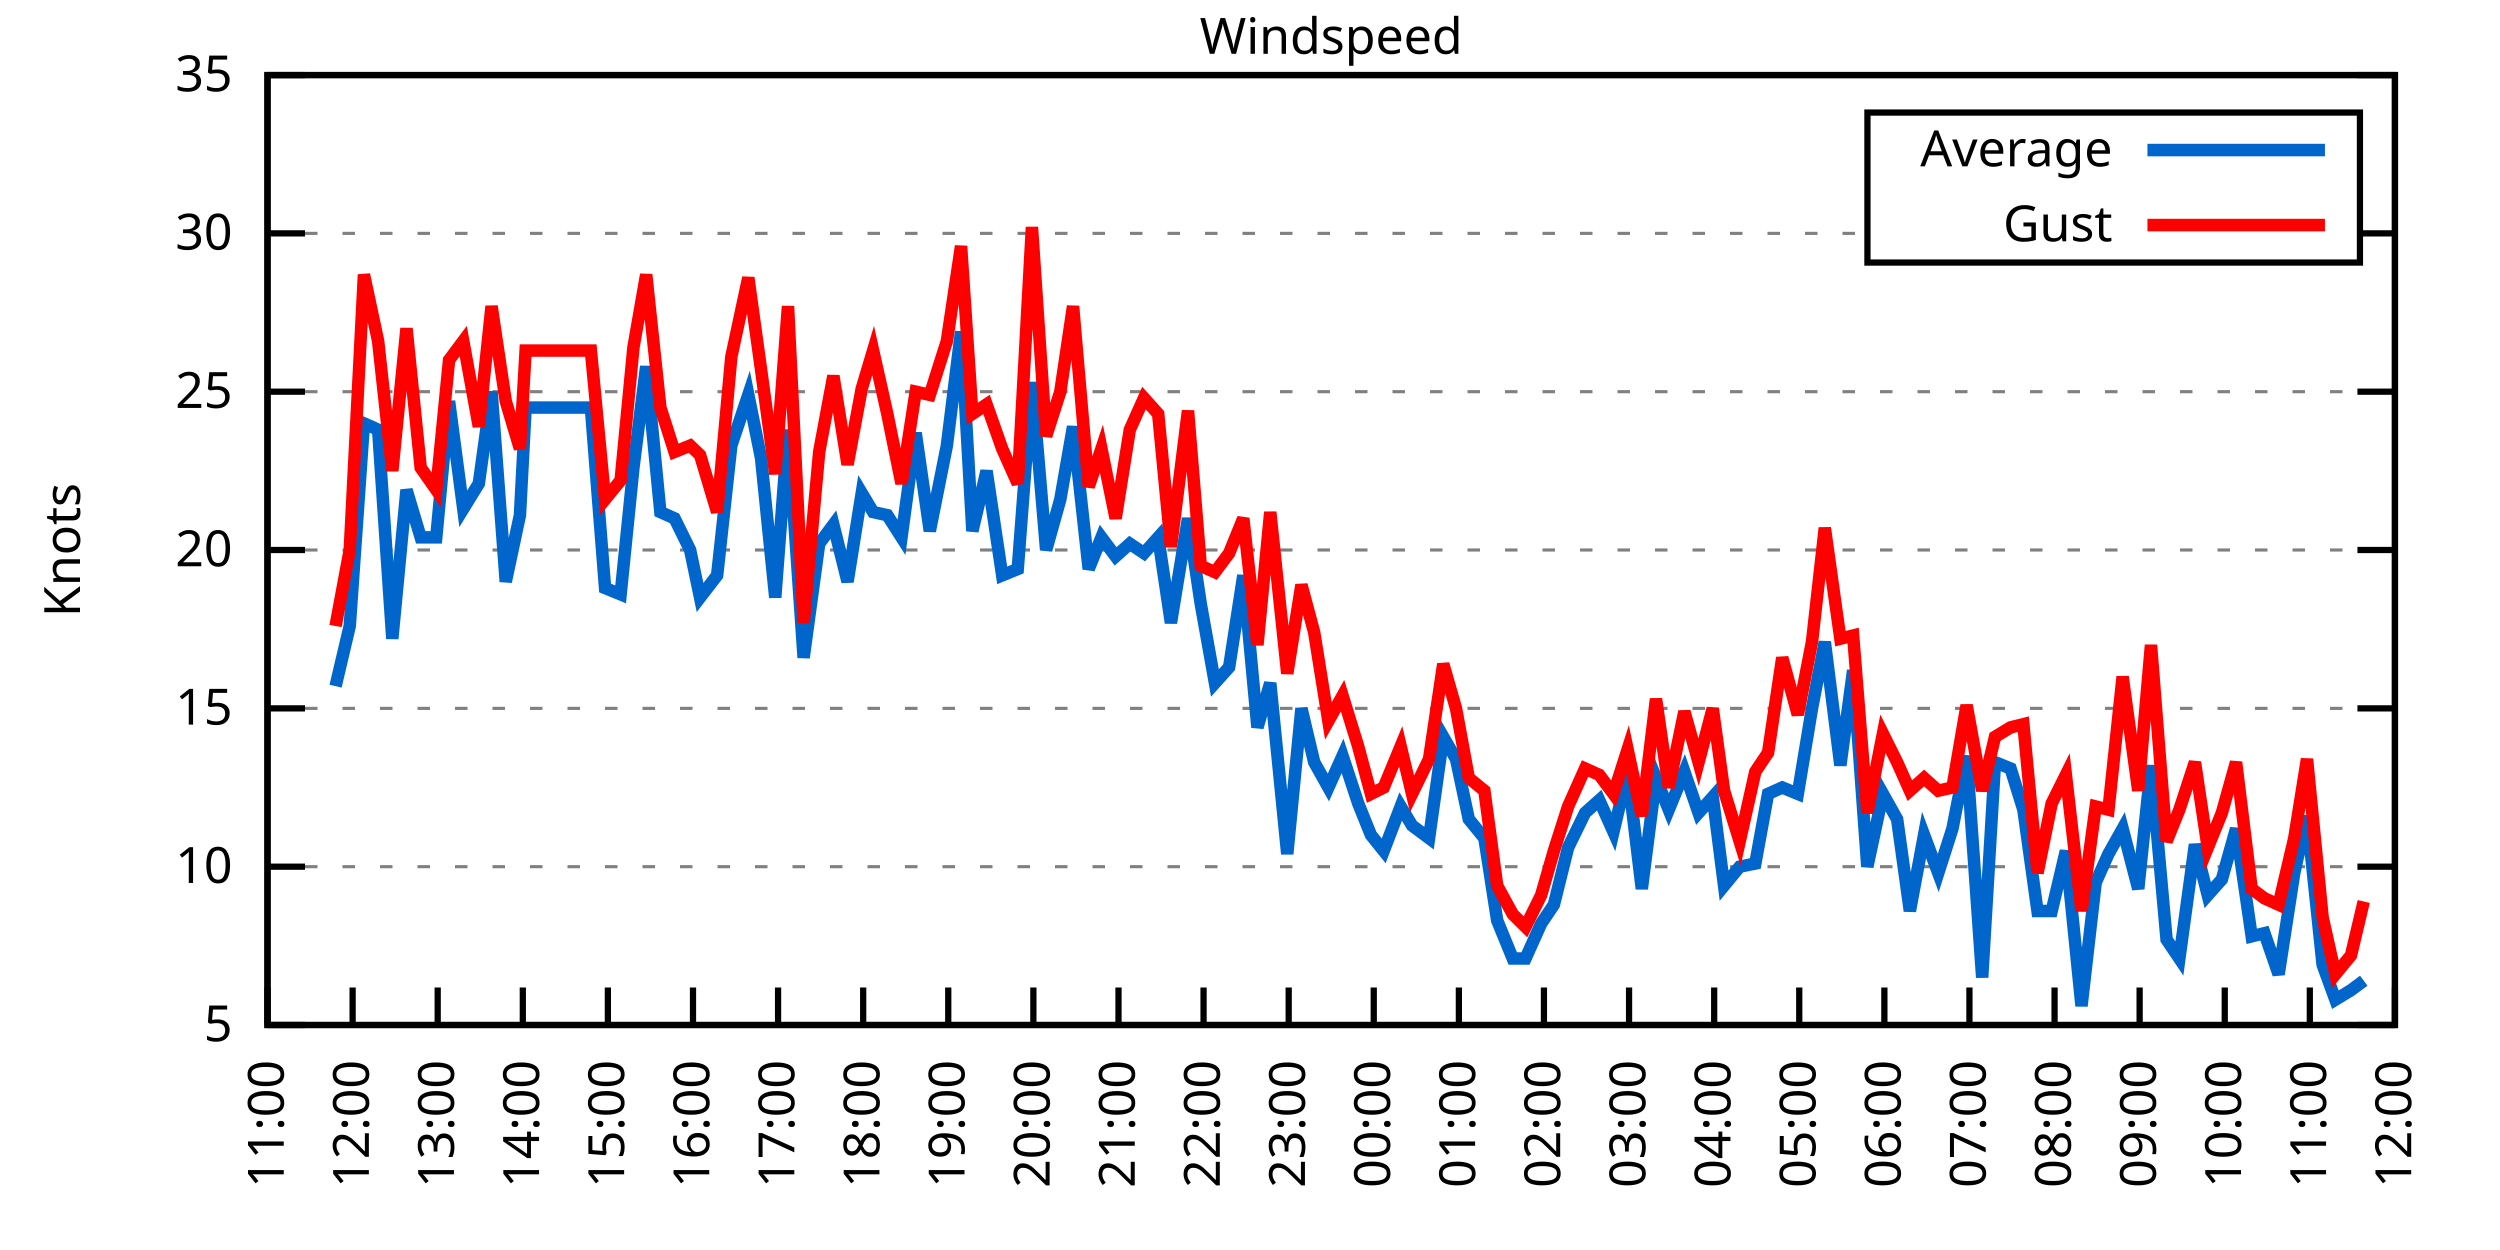
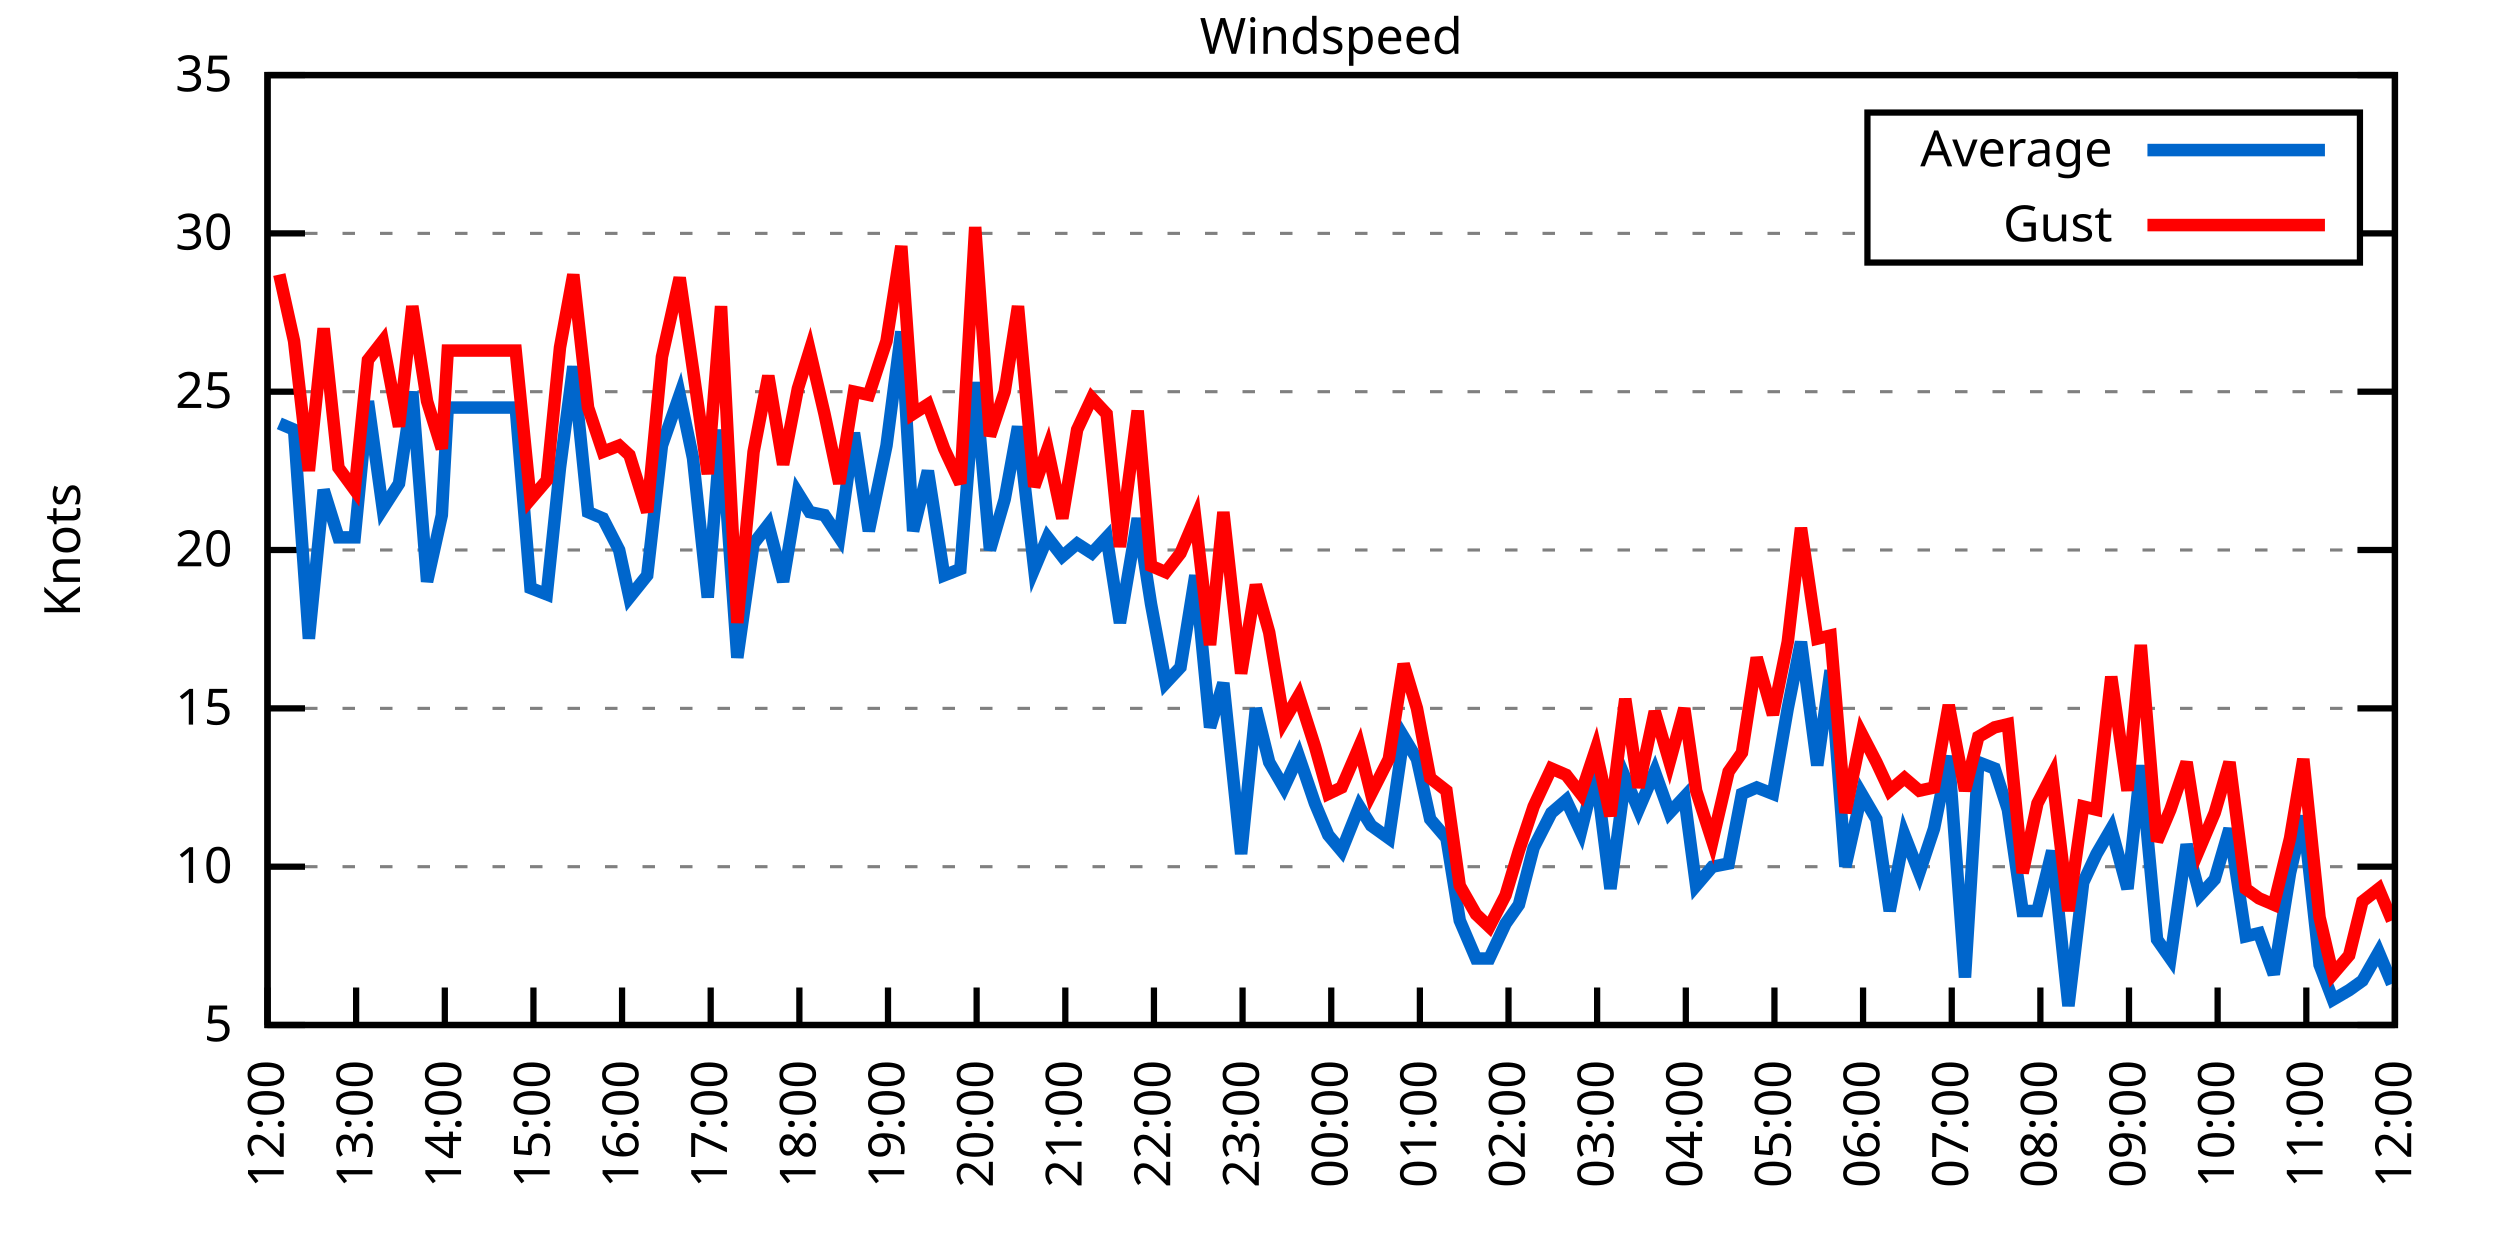
<svg xmlns="http://www.w3.org/2000/svg" xmlns:xlink="http://www.w3.org/1999/xlink" width="400" height="200" viewBox="0 0 400 200">
  <g id="gnuplot_canvas">
    <rect x="0" y="0" width="400" height="200" fill="none" />
    <defs>
      <circle id="gpDot" r="0.5" stroke-width="0.5" stroke="currentColor" />
      <path id="gpPt0" stroke-width="0.333" stroke="currentColor" d="M-1,0 h2 M0,-1 v2" />
      <path id="gpPt1" stroke-width="0.333" stroke="currentColor" d="M-1,-1 L1,1 M1,-1 L-1,1" />
      <path id="gpPt2" stroke-width="0.333" stroke="currentColor" d="M-1,0 L1,0 M0,-1 L0,1 M-1,-1 L1,1 M-1,1 L1,-1" />
      <rect id="gpPt3" stroke-width="0.333" stroke="currentColor" x="-1" y="-1" width="2" height="2" />
      <rect id="gpPt4" stroke-width="0.333" stroke="currentColor" fill="currentColor" x="-1" y="-1" width="2" height="2" />
      <circle id="gpPt5" stroke-width="0.333" stroke="currentColor" cx="0" cy="0" r="1" />
      <use xlink:href="#gpPt5" id="gpPt6" fill="currentColor" stroke="none" />
      <path id="gpPt7" stroke-width="0.333" stroke="currentColor" d="M0,-1.33 L-1.33,0.67 L1.33,0.67 z" />
      <use xlink:href="#gpPt7" id="gpPt8" fill="currentColor" stroke="none" />
      <use xlink:href="#gpPt7" id="gpPt9" stroke="currentColor" transform="rotate(180)" />
      <use xlink:href="#gpPt9" id="gpPt10" fill="currentColor" stroke="none" />
      <use xlink:href="#gpPt3" id="gpPt11" stroke="currentColor" transform="rotate(45)" />
      <use xlink:href="#gpPt11" id="gpPt12" fill="currentColor" stroke="none" />
      <path id="gpPt13" stroke-width="0.333" stroke="currentColor" d="M0,1.330 L1.265,0.411 L0.782,-1.067 L-0.782,-1.076 L-1.265,0.411 z" />
      <use xlink:href="#gpPt13" id="gpPt14" fill="currentColor" stroke="none" />
      <filter id="textbox" filterUnits="objectBoundingBox" x="0" y="0" height="1" width="1">
        <feFlood flood-color="white" flood-opacity="1" result="bgnd" />
        <feComposite in="SourceGraphic" in2="bgnd" operator="atop" />
      </filter>
      <filter id="greybox" filterUnits="objectBoundingBox" x="0" y="0" height="1" width="1">
        <feFlood flood-color="lightgrey" flood-opacity="1" result="grey" />
        <feComposite in="SourceGraphic" in2="grey" operator="atop" />
      </filter>
    </defs>
    <g fill="none" color="white" stroke="currentColor" stroke-width="1.00" stroke-linecap="butt" stroke-linejoin="miter">
</g>
    <g fill="none" color="black" stroke="currentColor" stroke-width="1.00" stroke-linecap="butt" stroke-linejoin="miter">
      <g stroke="none" shape-rendering="crispEdges">
        <polygon fill="rgb(255, 255, 255)" points="42.80,164.00 383.18,164.00 383.18,12.02 42.80,12.02 " />
      </g>
    </g>
    <g fill="none" color="black" stroke="currentColor" stroke-width="1.00" stroke-linecap="butt" stroke-linejoin="miter">
</g>
    <g fill="none" color="black" stroke="black" stroke-width="0.50" stroke-linecap="butt" stroke-linejoin="miter">
</g>
    <g fill="none" color="gray" stroke="currentColor" stroke-width="0.50" stroke-linecap="butt" stroke-linejoin="miter">
      <path stroke="gray" stroke-dasharray="2,4" class="gridline" d="M42.80,164.00 L383.19,164.00  " />
    </g>
    <g fill="none" color="gray" stroke="gray" stroke-width="1.00" stroke-linecap="butt" stroke-linejoin="miter">
</g>
    <g fill="none" color="black" stroke="currentColor" stroke-width="1.00" stroke-linecap="butt" stroke-linejoin="miter">
      <path stroke="black" d="M42.80,164.00 L48.80,164.00 M383.19,164.00 L377.19,164.00  " />
      <g transform="translate(37.20,166.60)" stroke="none" fill="black" font-family="Sans" font-size="8.00" text-anchor="end">
        <text>
          <tspan font-family="Sans"> 5</tspan>
        </text>
      </g>
    </g>
    <g fill="none" color="black" stroke="currentColor" stroke-width="1.00" stroke-linecap="butt" stroke-linejoin="miter">
</g>
    <g fill="none" color="black" stroke="black" stroke-width="0.50" stroke-linecap="butt" stroke-linejoin="miter">
</g>
    <g fill="none" color="gray" stroke="currentColor" stroke-width="0.50" stroke-linecap="butt" stroke-linejoin="miter">
      <path stroke="gray" stroke-dasharray="2,4" class="gridline" d="M42.80,138.67 L383.19,138.67  " />
    </g>
    <g fill="none" color="gray" stroke="gray" stroke-width="1.00" stroke-linecap="butt" stroke-linejoin="miter">
</g>
    <g fill="none" color="black" stroke="currentColor" stroke-width="1.00" stroke-linecap="butt" stroke-linejoin="miter">
      <path stroke="black" d="M42.80,138.67 L48.80,138.67 M383.19,138.67 L377.19,138.67  " />
      <g transform="translate(37.20,141.27)" stroke="none" fill="black" font-family="Sans" font-size="8.00" text-anchor="end">
        <text>
          <tspan font-family="Sans"> 10</tspan>
        </text>
      </g>
    </g>
    <g fill="none" color="black" stroke="currentColor" stroke-width="1.00" stroke-linecap="butt" stroke-linejoin="miter">
</g>
    <g fill="none" color="black" stroke="black" stroke-width="0.50" stroke-linecap="butt" stroke-linejoin="miter">
</g>
    <g fill="none" color="gray" stroke="currentColor" stroke-width="0.50" stroke-linecap="butt" stroke-linejoin="miter">
      <path stroke="gray" stroke-dasharray="2,4" class="gridline" d="M42.80,113.34 L383.19,113.34  " />
    </g>
    <g fill="none" color="gray" stroke="gray" stroke-width="1.00" stroke-linecap="butt" stroke-linejoin="miter">
</g>
    <g fill="none" color="black" stroke="currentColor" stroke-width="1.00" stroke-linecap="butt" stroke-linejoin="miter">
      <path stroke="black" d="M42.80,113.34 L48.80,113.34 M383.19,113.34 L377.19,113.34  " />
      <g transform="translate(37.20,115.94)" stroke="none" fill="black" font-family="Sans" font-size="8.00" text-anchor="end">
        <text>
          <tspan font-family="Sans"> 15</tspan>
        </text>
      </g>
    </g>
    <g fill="none" color="black" stroke="currentColor" stroke-width="1.00" stroke-linecap="butt" stroke-linejoin="miter">
</g>
    <g fill="none" color="black" stroke="black" stroke-width="0.50" stroke-linecap="butt" stroke-linejoin="miter">
</g>
    <g fill="none" color="gray" stroke="currentColor" stroke-width="0.50" stroke-linecap="butt" stroke-linejoin="miter">
      <path stroke="gray" stroke-dasharray="2,4" class="gridline" d="M42.80,88.00 L383.19,88.00  " />
    </g>
    <g fill="none" color="gray" stroke="gray" stroke-width="1.00" stroke-linecap="butt" stroke-linejoin="miter">
</g>
    <g fill="none" color="black" stroke="currentColor" stroke-width="1.00" stroke-linecap="butt" stroke-linejoin="miter">
      <path stroke="black" d="M42.80,88.00 L48.80,88.00 M383.19,88.00 L377.19,88.00  " />
      <g transform="translate(37.20,90.60)" stroke="none" fill="black" font-family="Sans" font-size="8.00" text-anchor="end">
        <text>
          <tspan font-family="Sans"> 20</tspan>
        </text>
      </g>
    </g>
    <g fill="none" color="black" stroke="currentColor" stroke-width="1.00" stroke-linecap="butt" stroke-linejoin="miter">
</g>
    <g fill="none" color="black" stroke="black" stroke-width="0.50" stroke-linecap="butt" stroke-linejoin="miter">
</g>
    <g fill="none" color="gray" stroke="currentColor" stroke-width="0.50" stroke-linecap="butt" stroke-linejoin="miter">
      <path stroke="gray" stroke-dasharray="2,4" class="gridline" d="M42.80,62.67 L383.19,62.67  " />
    </g>
    <g fill="none" color="gray" stroke="gray" stroke-width="1.00" stroke-linecap="butt" stroke-linejoin="miter">
</g>
    <g fill="none" color="black" stroke="currentColor" stroke-width="1.00" stroke-linecap="butt" stroke-linejoin="miter">
      <path stroke="black" d="M42.80,62.67 L48.80,62.67 M383.19,62.67 L377.19,62.67  " />
      <g transform="translate(37.20,65.27)" stroke="none" fill="black" font-family="Sans" font-size="8.00" text-anchor="end">
        <text>
          <tspan font-family="Sans"> 25</tspan>
        </text>
      </g>
    </g>
    <g fill="none" color="black" stroke="currentColor" stroke-width="1.00" stroke-linecap="butt" stroke-linejoin="miter">
</g>
    <g fill="none" color="black" stroke="black" stroke-width="0.50" stroke-linecap="butt" stroke-linejoin="miter">
</g>
    <g fill="none" color="gray" stroke="currentColor" stroke-width="0.50" stroke-linecap="butt" stroke-linejoin="miter">
      <path stroke="gray" stroke-dasharray="2,4" class="gridline" d="M42.80,37.34 L298.79,37.34 M377.59,37.34 L383.19,37.34  " />
    </g>
    <g fill="none" color="gray" stroke="gray" stroke-width="1.00" stroke-linecap="butt" stroke-linejoin="miter">
</g>
    <g fill="none" color="black" stroke="currentColor" stroke-width="1.00" stroke-linecap="butt" stroke-linejoin="miter">
      <path stroke="black" d="M42.80,37.34 L48.80,37.34 M383.19,37.34 L377.19,37.34  " />
      <g transform="translate(37.20,39.94)" stroke="none" fill="black" font-family="Sans" font-size="8.00" text-anchor="end">
        <text>
          <tspan font-family="Sans"> 30</tspan>
        </text>
      </g>
    </g>
    <g fill="none" color="black" stroke="currentColor" stroke-width="1.00" stroke-linecap="butt" stroke-linejoin="miter">
</g>
    <g fill="none" color="black" stroke="black" stroke-width="0.50" stroke-linecap="butt" stroke-linejoin="miter">
</g>
    <g fill="none" color="gray" stroke="currentColor" stroke-width="0.50" stroke-linecap="butt" stroke-linejoin="miter">
      <path stroke="gray" stroke-dasharray="2,4" class="gridline" d="M42.80,12.01 L383.19,12.01  " />
    </g>
    <g fill="none" color="gray" stroke="gray" stroke-width="1.00" stroke-linecap="butt" stroke-linejoin="miter">
</g>
    <g fill="none" color="black" stroke="currentColor" stroke-width="1.00" stroke-linecap="butt" stroke-linejoin="miter">
      <path stroke="black" d="M42.80,12.01 L48.80,12.01 M383.19,12.01 L377.19,12.01  " />
      <g transform="translate(37.20,14.61)" stroke="none" fill="black" font-family="Sans" font-size="8.00" text-anchor="end">
        <text>
          <tspan font-family="Sans"> 35</tspan>
        </text>
      </g>
    </g>
    <g fill="none" color="black" stroke="currentColor" stroke-width="1.00" stroke-linecap="butt" stroke-linejoin="miter">
      <path stroke="black" d="M42.80,164.00 L42.80,158.00  " />
      <g transform="translate(45.40,169.60) rotate(270.00)" stroke="none" fill="black" font-family="Sans" font-size="8.00" text-anchor="end">
        <text>
-           <tspan font-family="Sans">11:00</tspan>
-         </text>
-       </g>
-     </g>
-     <g fill="none" color="black" stroke="currentColor" stroke-width="1.00" stroke-linecap="butt" stroke-linejoin="miter">
-       <path stroke="black" d="M56.42,164.00 L56.42,158.00  " />
-       <g transform="translate(59.02,169.60) rotate(270.00)" stroke="none" fill="black" font-family="Sans" font-size="8.00" text-anchor="end">
-         <text>
          <tspan font-family="Sans">12:00</tspan>
        </text>
      </g>
    </g>
    <g fill="none" color="black" stroke="currentColor" stroke-width="1.00" stroke-linecap="butt" stroke-linejoin="miter">
-       <path stroke="black" d="M70.03,164.00 L70.03,158.00  " />
-       <g transform="translate(72.63,169.60) rotate(270.00)" stroke="none" fill="black" font-family="Sans" font-size="8.00" text-anchor="end">
+       <path stroke="black" d="M56.98,164.00 L56.98,158.00  " />
+       <g transform="translate(59.58,169.60) rotate(270.00)" stroke="none" fill="black" font-family="Sans" font-size="8.00" text-anchor="end">
        <text>
          <tspan font-family="Sans">13:00</tspan>
        </text>
      </g>
    </g>
    <g fill="none" color="black" stroke="currentColor" stroke-width="1.00" stroke-linecap="butt" stroke-linejoin="miter">
-       <path stroke="black" d="M83.65,164.00 L83.65,158.00  " />
-       <g transform="translate(86.25,169.60) rotate(270.00)" stroke="none" fill="black" font-family="Sans" font-size="8.00" text-anchor="end">
+       <path stroke="black" d="M71.17,164.00 L71.17,158.00  " />
+       <g transform="translate(73.77,169.60) rotate(270.00)" stroke="none" fill="black" font-family="Sans" font-size="8.00" text-anchor="end">
        <text>
          <tspan font-family="Sans">14:00</tspan>
        </text>
      </g>
    </g>
    <g fill="none" color="black" stroke="currentColor" stroke-width="1.00" stroke-linecap="butt" stroke-linejoin="miter">
-       <path stroke="black" d="M97.26,164.00 L97.26,158.00  " />
-       <g transform="translate(99.86,169.60) rotate(270.00)" stroke="none" fill="black" font-family="Sans" font-size="8.00" text-anchor="end">
+       <path stroke="black" d="M85.35,164.00 L85.35,158.00  " />
+       <g transform="translate(87.95,169.60) rotate(270.00)" stroke="none" fill="black" font-family="Sans" font-size="8.00" text-anchor="end">
        <text>
          <tspan font-family="Sans">15:00</tspan>
        </text>
      </g>
    </g>
    <g fill="none" color="black" stroke="currentColor" stroke-width="1.00" stroke-linecap="butt" stroke-linejoin="miter">
-       <path stroke="black" d="M110.88,164.00 L110.88,158.00  " />
-       <g transform="translate(113.48,169.60) rotate(270.00)" stroke="none" fill="black" font-family="Sans" font-size="8.00" text-anchor="end">
+       <path stroke="black" d="M99.53,164.00 L99.53,158.00  " />
+       <g transform="translate(102.13,169.60) rotate(270.00)" stroke="none" fill="black" font-family="Sans" font-size="8.00" text-anchor="end">
        <text>
          <tspan font-family="Sans">16:00</tspan>
        </text>
      </g>
    </g>
    <g fill="none" color="black" stroke="currentColor" stroke-width="1.00" stroke-linecap="butt" stroke-linejoin="miter">
-       <path stroke="black" d="M124.49,164.00 L124.49,158.00  " />
-       <g transform="translate(127.09,169.60) rotate(270.00)" stroke="none" fill="black" font-family="Sans" font-size="8.00" text-anchor="end">
+       <path stroke="black" d="M113.71,164.00 L113.71,158.00  " />
+       <g transform="translate(116.31,169.60) rotate(270.00)" stroke="none" fill="black" font-family="Sans" font-size="8.00" text-anchor="end">
        <text>
          <tspan font-family="Sans">17:00</tspan>
        </text>
      </g>
    </g>
    <g fill="none" color="black" stroke="currentColor" stroke-width="1.00" stroke-linecap="butt" stroke-linejoin="miter">
-       <path stroke="black" d="M138.11,164.00 L138.11,158.00  " />
-       <g transform="translate(140.71,169.60) rotate(270.00)" stroke="none" fill="black" font-family="Sans" font-size="8.00" text-anchor="end">
+       <path stroke="black" d="M127.90,164.00 L127.90,158.00  " />
+       <g transform="translate(130.50,169.60) rotate(270.00)" stroke="none" fill="black" font-family="Sans" font-size="8.00" text-anchor="end">
        <text>
          <tspan font-family="Sans">18:00</tspan>
        </text>
      </g>
    </g>
    <g fill="none" color="black" stroke="currentColor" stroke-width="1.00" stroke-linecap="butt" stroke-linejoin="miter">
-       <path stroke="black" d="M151.72,164.00 L151.72,158.00  " />
-       <g transform="translate(154.32,169.60) rotate(270.00)" stroke="none" fill="black" font-family="Sans" font-size="8.00" text-anchor="end">
+       <path stroke="black" d="M142.08,164.00 L142.08,158.00  " />
+       <g transform="translate(144.68,169.60) rotate(270.00)" stroke="none" fill="black" font-family="Sans" font-size="8.00" text-anchor="end">
        <text>
          <tspan font-family="Sans">19:00</tspan>
        </text>
      </g>
    </g>
    <g fill="none" color="black" stroke="currentColor" stroke-width="1.00" stroke-linecap="butt" stroke-linejoin="miter">
-       <path stroke="black" d="M165.34,164.00 L165.34,158.00  " />
-       <g transform="translate(167.94,169.60) rotate(270.00)" stroke="none" fill="black" font-family="Sans" font-size="8.00" text-anchor="end">
+       <path stroke="black" d="M156.26,164.00 L156.26,158.00  " />
+       <g transform="translate(158.86,169.60) rotate(270.00)" stroke="none" fill="black" font-family="Sans" font-size="8.00" text-anchor="end">
        <text>
          <tspan font-family="Sans">20:00</tspan>
        </text>
      </g>
    </g>
    <g fill="none" color="black" stroke="currentColor" stroke-width="1.00" stroke-linecap="butt" stroke-linejoin="miter">
-       <path stroke="black" d="M178.96,164.00 L178.96,158.00  " />
-       <g transform="translate(181.56,169.60) rotate(270.00)" stroke="none" fill="black" font-family="Sans" font-size="8.00" text-anchor="end">
+       <path stroke="black" d="M170.45,164.00 L170.45,158.00  " />
+       <g transform="translate(173.05,169.60) rotate(270.00)" stroke="none" fill="black" font-family="Sans" font-size="8.00" text-anchor="end">
        <text>
          <tspan font-family="Sans">21:00</tspan>
        </text>
      </g>
    </g>
    <g fill="none" color="black" stroke="currentColor" stroke-width="1.00" stroke-linecap="butt" stroke-linejoin="miter">
-       <path stroke="black" d="M192.57,164.00 L192.57,158.00  " />
-       <g transform="translate(195.17,169.60) rotate(270.00)" stroke="none" fill="black" font-family="Sans" font-size="8.00" text-anchor="end">
+       <path stroke="black" d="M184.63,164.00 L184.63,158.00  " />
+       <g transform="translate(187.23,169.60) rotate(270.00)" stroke="none" fill="black" font-family="Sans" font-size="8.00" text-anchor="end">
        <text>
          <tspan font-family="Sans">22:00</tspan>
        </text>
      </g>
    </g>
    <g fill="none" color="black" stroke="currentColor" stroke-width="1.00" stroke-linecap="butt" stroke-linejoin="miter">
-       <path stroke="black" d="M206.19,164.00 L206.19,158.00  " />
-       <g transform="translate(208.79,169.60) rotate(270.00)" stroke="none" fill="black" font-family="Sans" font-size="8.00" text-anchor="end">
+       <path stroke="black" d="M198.81,164.00 L198.81,158.00  " />
+       <g transform="translate(201.41,169.60) rotate(270.00)" stroke="none" fill="black" font-family="Sans" font-size="8.00" text-anchor="end">
        <text>
          <tspan font-family="Sans">23:00</tspan>
        </text>
      </g>
    </g>
    <g fill="none" color="black" stroke="currentColor" stroke-width="1.00" stroke-linecap="butt" stroke-linejoin="miter">
-       <path stroke="black" d="M219.80,164.00 L219.80,158.00  " />
-       <g transform="translate(222.40,169.60) rotate(270.00)" stroke="none" fill="black" font-family="Sans" font-size="8.00" text-anchor="end">
+       <path stroke="black" d="M213.00,164.00 L213.00,158.00  " />
+       <g transform="translate(215.60,169.60) rotate(270.00)" stroke="none" fill="black" font-family="Sans" font-size="8.00" text-anchor="end">
        <text>
          <tspan font-family="Sans">00:00</tspan>
        </text>
      </g>
    </g>
    <g fill="none" color="black" stroke="currentColor" stroke-width="1.00" stroke-linecap="butt" stroke-linejoin="miter">
-       <path stroke="black" d="M233.42,164.00 L233.42,158.00  " />
-       <g transform="translate(236.02,169.60) rotate(270.00)" stroke="none" fill="black" font-family="Sans" font-size="8.00" text-anchor="end">
+       <path stroke="black" d="M227.18,164.00 L227.18,158.00  " />
+       <g transform="translate(229.78,169.60) rotate(270.00)" stroke="none" fill="black" font-family="Sans" font-size="8.00" text-anchor="end">
        <text>
          <tspan font-family="Sans">01:00</tspan>
        </text>
      </g>
    </g>
    <g fill="none" color="black" stroke="currentColor" stroke-width="1.00" stroke-linecap="butt" stroke-linejoin="miter">
-       <path stroke="black" d="M247.03,164.00 L247.03,158.00  " />
-       <g transform="translate(249.63,169.60) rotate(270.00)" stroke="none" fill="black" font-family="Sans" font-size="8.00" text-anchor="end">
+       <path stroke="black" d="M241.36,164.00 L241.36,158.00  " />
+       <g transform="translate(243.96,169.60) rotate(270.00)" stroke="none" fill="black" font-family="Sans" font-size="8.00" text-anchor="end">
        <text>
          <tspan font-family="Sans">02:00</tspan>
        </text>
      </g>
    </g>
    <g fill="none" color="black" stroke="currentColor" stroke-width="1.00" stroke-linecap="butt" stroke-linejoin="miter">
-       <path stroke="black" d="M260.65,164.00 L260.65,158.00  " />
-       <g transform="translate(263.25,169.60) rotate(270.00)" stroke="none" fill="black" font-family="Sans" font-size="8.00" text-anchor="end">
+       <path stroke="black" d="M255.54,164.00 L255.54,158.00  " />
+       <g transform="translate(258.14,169.60) rotate(270.00)" stroke="none" fill="black" font-family="Sans" font-size="8.00" text-anchor="end">
        <text>
          <tspan font-family="Sans">03:00</tspan>
        </text>
      </g>
    </g>
    <g fill="none" color="black" stroke="currentColor" stroke-width="1.00" stroke-linecap="butt" stroke-linejoin="miter">
-       <path stroke="black" d="M274.27,164.00 L274.27,158.00  " />
-       <g transform="translate(276.87,169.60) rotate(270.00)" stroke="none" fill="black" font-family="Sans" font-size="8.00" text-anchor="end">
+       <path stroke="black" d="M269.73,164.00 L269.73,158.00  " />
+       <g transform="translate(272.33,169.60) rotate(270.00)" stroke="none" fill="black" font-family="Sans" font-size="8.00" text-anchor="end">
        <text>
          <tspan font-family="Sans">04:00</tspan>
        </text>
      </g>
    </g>
    <g fill="none" color="black" stroke="currentColor" stroke-width="1.00" stroke-linecap="butt" stroke-linejoin="miter">
-       <path stroke="black" d="M287.88,164.00 L287.88,158.00  " />
-       <g transform="translate(290.48,169.60) rotate(270.00)" stroke="none" fill="black" font-family="Sans" font-size="8.00" text-anchor="end">
+       <path stroke="black" d="M283.91,164.00 L283.91,158.00  " />
+       <g transform="translate(286.51,169.60) rotate(270.00)" stroke="none" fill="black" font-family="Sans" font-size="8.00" text-anchor="end">
        <text>
          <tspan font-family="Sans">05:00</tspan>
        </text>
      </g>
    </g>
    <g fill="none" color="black" stroke="currentColor" stroke-width="1.00" stroke-linecap="butt" stroke-linejoin="miter">
-       <path stroke="black" d="M301.50,164.00 L301.50,158.00  " />
-       <g transform="translate(304.10,169.60) rotate(270.00)" stroke="none" fill="black" font-family="Sans" font-size="8.00" text-anchor="end">
+       <path stroke="black" d="M298.09,164.00 L298.09,158.00  " />
+       <g transform="translate(300.69,169.60) rotate(270.00)" stroke="none" fill="black" font-family="Sans" font-size="8.00" text-anchor="end">
        <text>
          <tspan font-family="Sans">06:00</tspan>
        </text>
      </g>
    </g>
    <g fill="none" color="black" stroke="currentColor" stroke-width="1.00" stroke-linecap="butt" stroke-linejoin="miter">
-       <path stroke="black" d="M315.11,164.00 L315.11,158.00  " />
-       <g transform="translate(317.71,169.60) rotate(270.00)" stroke="none" fill="black" font-family="Sans" font-size="8.00" text-anchor="end">
+       <path stroke="black" d="M312.28,164.00 L312.28,158.00  " />
+       <g transform="translate(314.88,169.60) rotate(270.00)" stroke="none" fill="black" font-family="Sans" font-size="8.00" text-anchor="end">
        <text>
          <tspan font-family="Sans">07:00</tspan>
        </text>
      </g>
    </g>
    <g fill="none" color="black" stroke="currentColor" stroke-width="1.00" stroke-linecap="butt" stroke-linejoin="miter">
-       <path stroke="black" d="M328.73,164.00 L328.73,158.00  " />
-       <g transform="translate(331.33,169.60) rotate(270.00)" stroke="none" fill="black" font-family="Sans" font-size="8.00" text-anchor="end">
+       <path stroke="black" d="M326.46,164.00 L326.46,158.00  " />
+       <g transform="translate(329.06,169.60) rotate(270.00)" stroke="none" fill="black" font-family="Sans" font-size="8.00" text-anchor="end">
        <text>
          <tspan font-family="Sans">08:00</tspan>
        </text>
      </g>
    </g>
    <g fill="none" color="black" stroke="currentColor" stroke-width="1.00" stroke-linecap="butt" stroke-linejoin="miter">
-       <path stroke="black" d="M342.34,164.00 L342.34,158.00  " />
-       <g transform="translate(344.94,169.60) rotate(270.00)" stroke="none" fill="black" font-family="Sans" font-size="8.00" text-anchor="end">
+       <path stroke="black" d="M340.64,164.00 L340.64,158.00  " />
+       <g transform="translate(343.24,169.60) rotate(270.00)" stroke="none" fill="black" font-family="Sans" font-size="8.00" text-anchor="end">
        <text>
          <tspan font-family="Sans">09:00</tspan>
        </text>
      </g>
    </g>
    <g fill="none" color="black" stroke="currentColor" stroke-width="1.00" stroke-linecap="butt" stroke-linejoin="miter">
-       <path stroke="black" d="M355.96,164.00 L355.96,158.00  " />
-       <g transform="translate(358.56,169.60) rotate(270.00)" stroke="none" fill="black" font-family="Sans" font-size="8.00" text-anchor="end">
+       <path stroke="black" d="M354.82,164.00 L354.82,158.00  " />
+       <g transform="translate(357.42,169.60) rotate(270.00)" stroke="none" fill="black" font-family="Sans" font-size="8.00" text-anchor="end">
        <text>
          <tspan font-family="Sans">10:00</tspan>
        </text>
      </g>
    </g>
    <g fill="none" color="black" stroke="currentColor" stroke-width="1.00" stroke-linecap="butt" stroke-linejoin="miter">
-       <path stroke="black" d="M369.57,164.00 L369.57,158.00  " />
-       <g transform="translate(372.17,169.60) rotate(270.00)" stroke="none" fill="black" font-family="Sans" font-size="8.00" text-anchor="end">
+       <path stroke="black" d="M369.01,164.00 L369.01,158.00  " />
+       <g transform="translate(371.61,169.60) rotate(270.00)" stroke="none" fill="black" font-family="Sans" font-size="8.00" text-anchor="end">
        <text>
          <tspan font-family="Sans">11:00</tspan>
        </text>
      </g>
    </g>
    <g fill="none" color="black" stroke="currentColor" stroke-width="1.00" stroke-linecap="butt" stroke-linejoin="miter">
      <path stroke="black" d="M383.19,164.00 L383.19,158.00  " />
      <g transform="translate(385.79,169.60) rotate(270.00)" stroke="none" fill="black" font-family="Sans" font-size="8.00" text-anchor="end">
        <text>
          <tspan font-family="Sans">12:00</tspan>
        </text>
      </g>
    </g>
    <g fill="none" color="black" stroke="currentColor" stroke-width="1.00" stroke-linecap="butt" stroke-linejoin="miter">
</g>
    <g fill="none" color="black" stroke="currentColor" stroke-width="1.00" stroke-linecap="butt" stroke-linejoin="miter">
      <path stroke="black" d="M42.80,12.01 L42.80,164.00 L383.19,164.00 L383.19,12.01 L42.80,12.01 Z  " />
    </g>
    <g fill="none" color="black" stroke="currentColor" stroke-width="1.00" stroke-linecap="butt" stroke-linejoin="miter">
</g>
    <g fill="none" color="black" stroke="currentColor" stroke-width="1.00" stroke-linecap="butt" stroke-linejoin="miter">
      <path stroke="black" d="M298.79,42.01 L298.79,18.01 L377.59,18.01 L377.59,42.01 L298.79,42.01 Z  " />
    </g>
    <g id="Windspeed_plot_1">
      <g fill="none" color="white" stroke="black" stroke-width="2.00" stroke-linecap="butt" stroke-linejoin="miter">
</g>
      <g fill="none" color="black" stroke="currentColor" stroke-width="2.00" stroke-linecap="butt" stroke-linejoin="miter">
        <g transform="translate(337.99,26.61)" stroke="none" fill="black" font-family="Sans" font-size="8.00" text-anchor="end">
          <text>
            <tspan font-family="Sans">Average</tspan>
          </text>
        </g>
      </g>
      <g fill="none" color="black" stroke="currentColor" stroke-width="2.00" stroke-linecap="butt" stroke-linejoin="miter">
-         <path stroke="rgb(  0, 102, 204)" d="M343.59,24.01 L371.99,24.01 M53.69,109.79 L55.96,100.16 L58.23,67.74 L60.50,68.75 L62.77,102.19 L65.04,78.38   L67.31,85.98 L69.80,85.98 L71.85,64.19 L74.12,81.42 L76.61,77.37 L78.65,62.67 L80.92,93.07 L83.19,82.43   L84.10,65.21 L94.54,65.21 L96.81,94.08 L99.30,95.10 L101.35,74.83 L103.39,58.62 L105.66,81.93 L107.93,82.94   L110.42,88.00 L112.01,95.60 L114.74,92.06 L117.01,71.29 L119.73,63.18 L121.77,73.31 L124.04,95.60 L126.08,68.75   L128.58,105.23 L131.07,86.99 L133.34,83.95 L135.61,93.07 L137.88,78.89 L139.70,81.93 L141.97,82.43 L144.24,85.98   L146.51,69.26 L148.77,84.97 L151.50,71.29 L153.77,53.05 L155.58,84.97 L157.85,75.34 L160.35,92.06 L162.84,91.04   L165.11,61.15 L167.38,88.00 L169.65,79.90 L171.69,68.25 L174.19,91.04 L176.23,85.98 L178.50,89.02 L180.77,86.99   L183.04,88.51 L185.31,85.98 L187.35,99.66 L190.08,82.94 L192.12,96.62 L194.39,109.28 L196.66,106.75 L198.93,92.06   L201.19,116.38 L203.24,109.28 L205.96,136.64 L208.23,113.34 L210.27,121.95 L212.54,126.00 L214.81,120.94 L217.31,128.54   L219.35,133.60 L221.39,136.14 L224.11,129.04 L225.93,132.08 L228.65,134.11 L230.92,117.90 L232.96,121.44 L235.01,131.07   L237.50,134.11 L239.55,147.28 L242.04,153.36 L244.08,153.36 L246.58,147.79 L248.62,144.75 L250.89,135.63 L253.61,130.06   L255.88,128.03 L258.15,133.10 L260.42,123.47 L262.69,142.21 L264.96,124.48 L267.00,129.55 L269.50,123.47 L271.77,130.06   L274.04,127.52 L275.85,141.71 L278.35,138.67 L280.85,138.16 L282.89,127.02 L285.16,126.00 L287.65,127.02 L289.92,113.34   L291.97,102.70 L294.46,122.46 L296.50,107.26 L298.77,138.67 L301.27,127.02 L303.54,131.07 L305.58,145.76 L307.85,133.60   L310.12,139.68 L312.39,132.59 L314.66,120.94 L317.15,156.40 L319.20,121.95 L321.69,122.96 L323.74,129.55 L326.00,145.76   L328.27,145.76 L330.54,136.14 L333.04,160.96 L335.31,141.20 L337.35,136.64 L339.62,132.59 L342.12,142.21 L344.16,122.46   L346.65,150.32 L348.70,153.36 L351.19,135.12 L353.24,143.23 L355.50,140.69 L357.77,132.59 L360.27,149.81 L362.31,149.31   L364.58,155.89 L367.08,139.68 L369.12,130.56 L371.62,154.37 L373.66,159.95 L376.16,158.43 L378.20,156.91  " />
+         <path stroke="rgb(  0, 102, 204)" d="M343.59,24.01 L371.99,24.01 M44.69,67.74 L47.05,68.75 L49.42,102.19 L51.78,78.38 L54.15,85.98 L56.75,85.98   L58.87,64.19 L61.24,81.42 L63.84,77.37 L65.97,62.67 L68.33,93.07 L70.69,82.43 L71.64,65.21 L82.51,65.21   L84.88,94.08 L87.48,95.10 L89.60,74.83 L91.73,58.62 L94.09,81.93 L96.46,82.94 L99.06,88.00 L100.71,95.60   L103.55,92.06 L105.91,71.29 L108.75,63.18 L110.88,73.31 L113.24,95.60 L115.37,68.75 L117.97,105.23 L120.57,86.99   L122.93,83.95 L125.30,93.07 L127.66,78.89 L129.55,81.93 L131.92,82.43 L134.28,85.98 L136.64,69.26 L139.01,84.97   L141.84,71.29 L144.21,53.05 L146.10,84.97 L148.46,75.34 L151.06,92.06 L153.66,91.04 L156.03,61.15 L158.39,88.00   L160.75,79.90 L162.88,68.25 L165.48,91.04 L167.61,85.98 L169.97,89.02 L172.34,86.99 L174.70,88.51 L177.06,85.98   L179.19,99.66 L182.03,82.94 L184.16,96.62 L186.52,109.28 L188.88,106.75 L191.25,92.06 L193.61,116.38 L195.74,109.28   L198.58,136.64 L200.94,113.34 L203.07,121.95 L205.43,126.00 L207.79,120.94 L210.39,128.54 L212.52,133.60 L214.65,136.14   L217.49,129.04 L219.38,132.08 L222.21,134.11 L224.58,117.90 L226.71,121.44 L228.83,131.07 L231.43,134.11 L233.56,147.28   L236.16,153.36 L238.29,153.36 L240.89,147.79 L243.02,144.75 L245.38,135.63 L248.22,130.06 L250.58,128.03 L252.94,133.10   L255.31,123.47 L257.67,142.21 L260.04,124.48 L262.16,129.55 L264.76,123.47 L267.13,130.06 L269.49,127.52 L271.38,141.71   L273.98,138.67 L276.58,138.16 L278.71,127.02 L281.07,126.00 L283.67,127.02 L286.04,113.34 L288.16,102.70 L290.76,122.46   L292.89,107.26 L295.26,138.67 L297.86,127.02 L300.22,131.07 L302.35,145.76 L304.71,133.60 L307.08,139.68 L309.44,132.59   L311.80,120.94 L314.40,156.40 L316.53,121.95 L319.13,122.96 L321.26,129.55 L323.62,145.76 L325.99,145.76 L328.35,136.14   L330.95,160.96 L333.31,141.20 L335.44,136.64 L337.80,132.59 L340.40,142.21 L342.53,122.46 L345.13,150.32 L347.26,153.36   L349.86,135.12 L351.99,143.23 L354.35,140.69 L356.72,132.59 L359.32,149.81 L361.44,149.31 L363.81,155.89 L366.41,139.68   L368.53,130.56 L371.13,154.37 L373.26,159.95 L375.86,158.43 L377.99,156.91 L380.59,152.35 L382.72,157.41  " />
      </g>
    </g>
    <g id="Windspeed_plot_2">
      <g fill="none" color="black" stroke="currentColor" stroke-width="2.00" stroke-linecap="butt" stroke-linejoin="miter">
        <g transform="translate(337.99,38.61)" stroke="none" fill="black" font-family="Sans" font-size="8.00" text-anchor="end">
          <text>
            <tspan font-family="Sans">Gust</tspan>
          </text>
        </g>
      </g>
      <g fill="none" color="black" stroke="currentColor" stroke-width="2.00" stroke-linecap="butt" stroke-linejoin="miter">
-         <path stroke="rgb(255,   0,   0)" d="M343.59,36.01 L371.99,36.01 M53.69,100.16 L55.96,88.00 L58.23,43.93 L60.50,54.57 L62.77,75.34 L65.04,52.54   L67.31,74.83 L69.80,78.38 L71.85,57.61 L74.12,54.57 L76.61,68.25 L78.65,48.99 L80.92,64.19 L83.19,71.79   L84.10,56.09 L94.54,56.09 L96.81,79.90 L99.30,76.86 L101.35,55.58 L103.39,43.93 L105.66,65.21 L107.93,72.30   L110.42,71.29 L112.01,72.81 L114.74,81.93 L117.01,57.10 L119.73,44.43 L121.77,59.13 L124.04,75.85 L126.08,48.99   L128.58,99.66 L131.07,72.30 L133.34,60.14 L135.61,74.33 L137.88,62.17 L139.70,56.09 L141.97,66.22 L144.24,77.37   L146.51,62.67 L148.77,63.18 L151.50,54.57 L153.77,39.37 L155.58,66.22 L157.85,64.70 L160.35,71.79 L162.84,77.37   L165.11,36.33 L167.38,69.77 L169.65,62.67 L171.69,48.99 L174.19,77.87 L176.23,71.79 L178.50,82.94 L180.77,68.75   L183.04,63.69 L185.31,66.22 L187.35,87.50 L190.08,65.71 L192.12,90.54 L194.39,91.55 L196.66,88.51 L198.93,82.94   L201.19,103.20 L203.24,81.93 L205.96,107.76 L208.23,93.58 L210.27,101.18 L212.54,115.36 L214.81,111.31 L217.31,119.42   L219.35,127.02 L221.39,126.00 L224.11,119.42 L225.93,127.02 L228.65,121.44 L230.92,106.24 L232.96,113.34 L235.01,124.48   L237.50,126.51 L239.55,141.71 L242.04,146.27 L244.08,148.29 L246.58,143.23 L248.62,136.14 L250.89,129.04 L253.61,122.96   L255.88,123.98 L258.15,127.02 L260.42,119.92 L262.69,130.56 L264.96,111.82 L267.00,126.00 L269.50,113.84 L271.77,121.95   L274.04,113.34 L275.85,126.51 L278.35,134.62 L280.85,123.47 L282.89,120.43 L285.16,105.23 L287.65,114.35 L289.92,102.70   L291.97,84.46 L294.46,102.19 L296.50,101.68 L298.77,130.06 L301.27,117.39 L303.54,121.95 L305.58,126.51 L307.85,124.48   L310.12,126.51 L312.39,126.00 L314.66,112.83 L317.15,126.51 L319.20,117.90 L321.69,116.38 L323.74,115.87 L326.00,139.68   L328.27,128.54 L330.54,123.98 L333.04,145.76 L335.31,129.04 L337.35,129.55 L339.62,108.27 L342.12,126.51 L344.16,103.20   L346.65,134.62 L348.70,129.55 L351.19,121.95 L353.24,135.63 L355.50,130.06 L357.77,121.95 L360.27,142.21 L362.31,143.73   L364.58,144.75 L367.08,134.11 L369.12,121.44 L371.62,146.77 L373.66,155.89 L376.16,152.85 L378.20,144.24  " />
+         <path stroke="rgb(255,   0,   0)" d="M343.59,36.01 L371.99,36.01 M44.69,43.93 L47.05,54.57 L49.42,75.34 L51.78,52.54 L54.15,74.83 L56.75,78.38   L58.87,57.61 L61.24,54.57 L63.84,68.25 L65.97,48.99 L68.33,64.19 L70.69,71.79 L71.64,56.09 L82.51,56.09   L84.88,79.90 L87.48,76.86 L89.60,55.58 L91.73,43.93 L94.09,65.21 L96.46,72.30 L99.06,71.29 L100.71,72.81   L103.55,81.93 L105.91,57.10 L108.75,44.43 L110.88,59.13 L113.24,75.85 L115.37,48.99 L117.97,99.66 L120.57,72.30   L122.93,60.14 L125.30,74.33 L127.66,62.17 L129.55,56.09 L131.92,66.22 L134.28,77.37 L136.64,62.67 L139.01,63.18   L141.84,54.57 L144.21,39.37 L146.10,66.22 L148.46,64.70 L151.06,71.79 L153.66,77.37 L156.03,36.33 L158.39,69.77   L160.75,62.67 L162.88,48.99 L165.48,77.87 L167.61,71.79 L169.97,82.94 L172.34,68.75 L174.70,63.69 L177.06,66.22   L179.19,87.50 L182.03,65.71 L184.16,90.54 L186.52,91.55 L188.88,88.51 L191.25,82.94 L193.61,103.20 L195.74,81.93   L198.58,107.76 L200.94,93.58 L203.07,101.18 L205.43,115.36 L207.79,111.31 L210.39,119.42 L212.52,127.02 L214.65,126.00   L217.49,119.42 L219.38,127.02 L222.21,121.44 L224.58,106.24 L226.71,113.34 L228.83,124.48 L231.43,126.51 L233.56,141.71   L236.16,146.27 L238.29,148.29 L240.89,143.23 L243.02,136.14 L245.38,129.04 L248.22,122.96 L250.58,123.98 L252.94,127.02   L255.31,119.92 L257.67,130.56 L260.04,111.82 L262.16,126.00 L264.76,113.84 L267.13,121.95 L269.49,113.34 L271.38,126.51   L273.98,134.62 L276.58,123.47 L278.71,120.43 L281.07,105.23 L283.67,114.35 L286.04,102.70 L288.16,84.46 L290.76,102.19   L292.89,101.68 L295.26,130.06 L297.86,117.39 L300.22,121.95 L302.35,126.51 L304.71,124.48 L307.08,126.51 L309.44,126.00   L311.80,112.83 L314.40,126.51 L316.53,117.90 L319.13,116.38 L321.26,115.87 L323.62,139.68 L325.99,128.54 L328.35,123.98   L330.95,145.76 L333.31,129.04 L335.44,129.55 L337.80,108.27 L340.40,126.51 L342.53,103.20 L345.13,134.62 L347.26,129.55   L349.86,121.95 L351.99,135.63 L354.35,130.06 L356.72,121.95 L359.32,142.21 L361.44,143.73 L363.81,144.75 L366.41,134.11   L368.53,121.44 L371.13,146.77 L373.26,155.89 L375.86,152.85 L377.99,144.24 L380.59,142.21 L382.72,147.28  " />
      </g>
    </g>
    <g fill="none" color="black" stroke="currentColor" stroke-width="2.00" stroke-linecap="butt" stroke-linejoin="miter">
</g>
    <g fill="none" color="black" stroke="black" stroke-width="1.00" stroke-linecap="butt" stroke-linejoin="miter">
</g>
    <g fill="none" color="black" stroke="currentColor" stroke-width="1.00" stroke-linecap="butt" stroke-linejoin="miter">
      <path stroke="black" d="M42.80,12.01 L42.80,164.00 L383.19,164.00 L383.19,12.01 L42.80,12.01 Z  " />
      <g transform="translate(12.80,88.01) rotate(270.00)" stroke="none" fill="black" font-family="Sans" font-size="8.00" text-anchor="middle">
        <text>
          <tspan font-family="Sans">Knots</tspan>
        </text>
      </g>
    </g>
    <g fill="none" color="black" stroke="currentColor" stroke-width="1.00" stroke-linecap="butt" stroke-linejoin="miter">
</g>
    <g fill="none" color="black" stroke="currentColor" stroke-width="1.00" stroke-linecap="butt" stroke-linejoin="miter">
      <g transform="translate(212.99,8.61)" stroke="none" fill="black" font-family="Sans" font-size="8.00" text-anchor="middle">
        <text>
          <tspan font-family="Sans">Windspeed</tspan>
        </text>
      </g>
    </g>
    <g fill="none" color="black" stroke="currentColor" stroke-width="1.00" stroke-linecap="butt" stroke-linejoin="miter">
</g>
  </g>
</svg>
